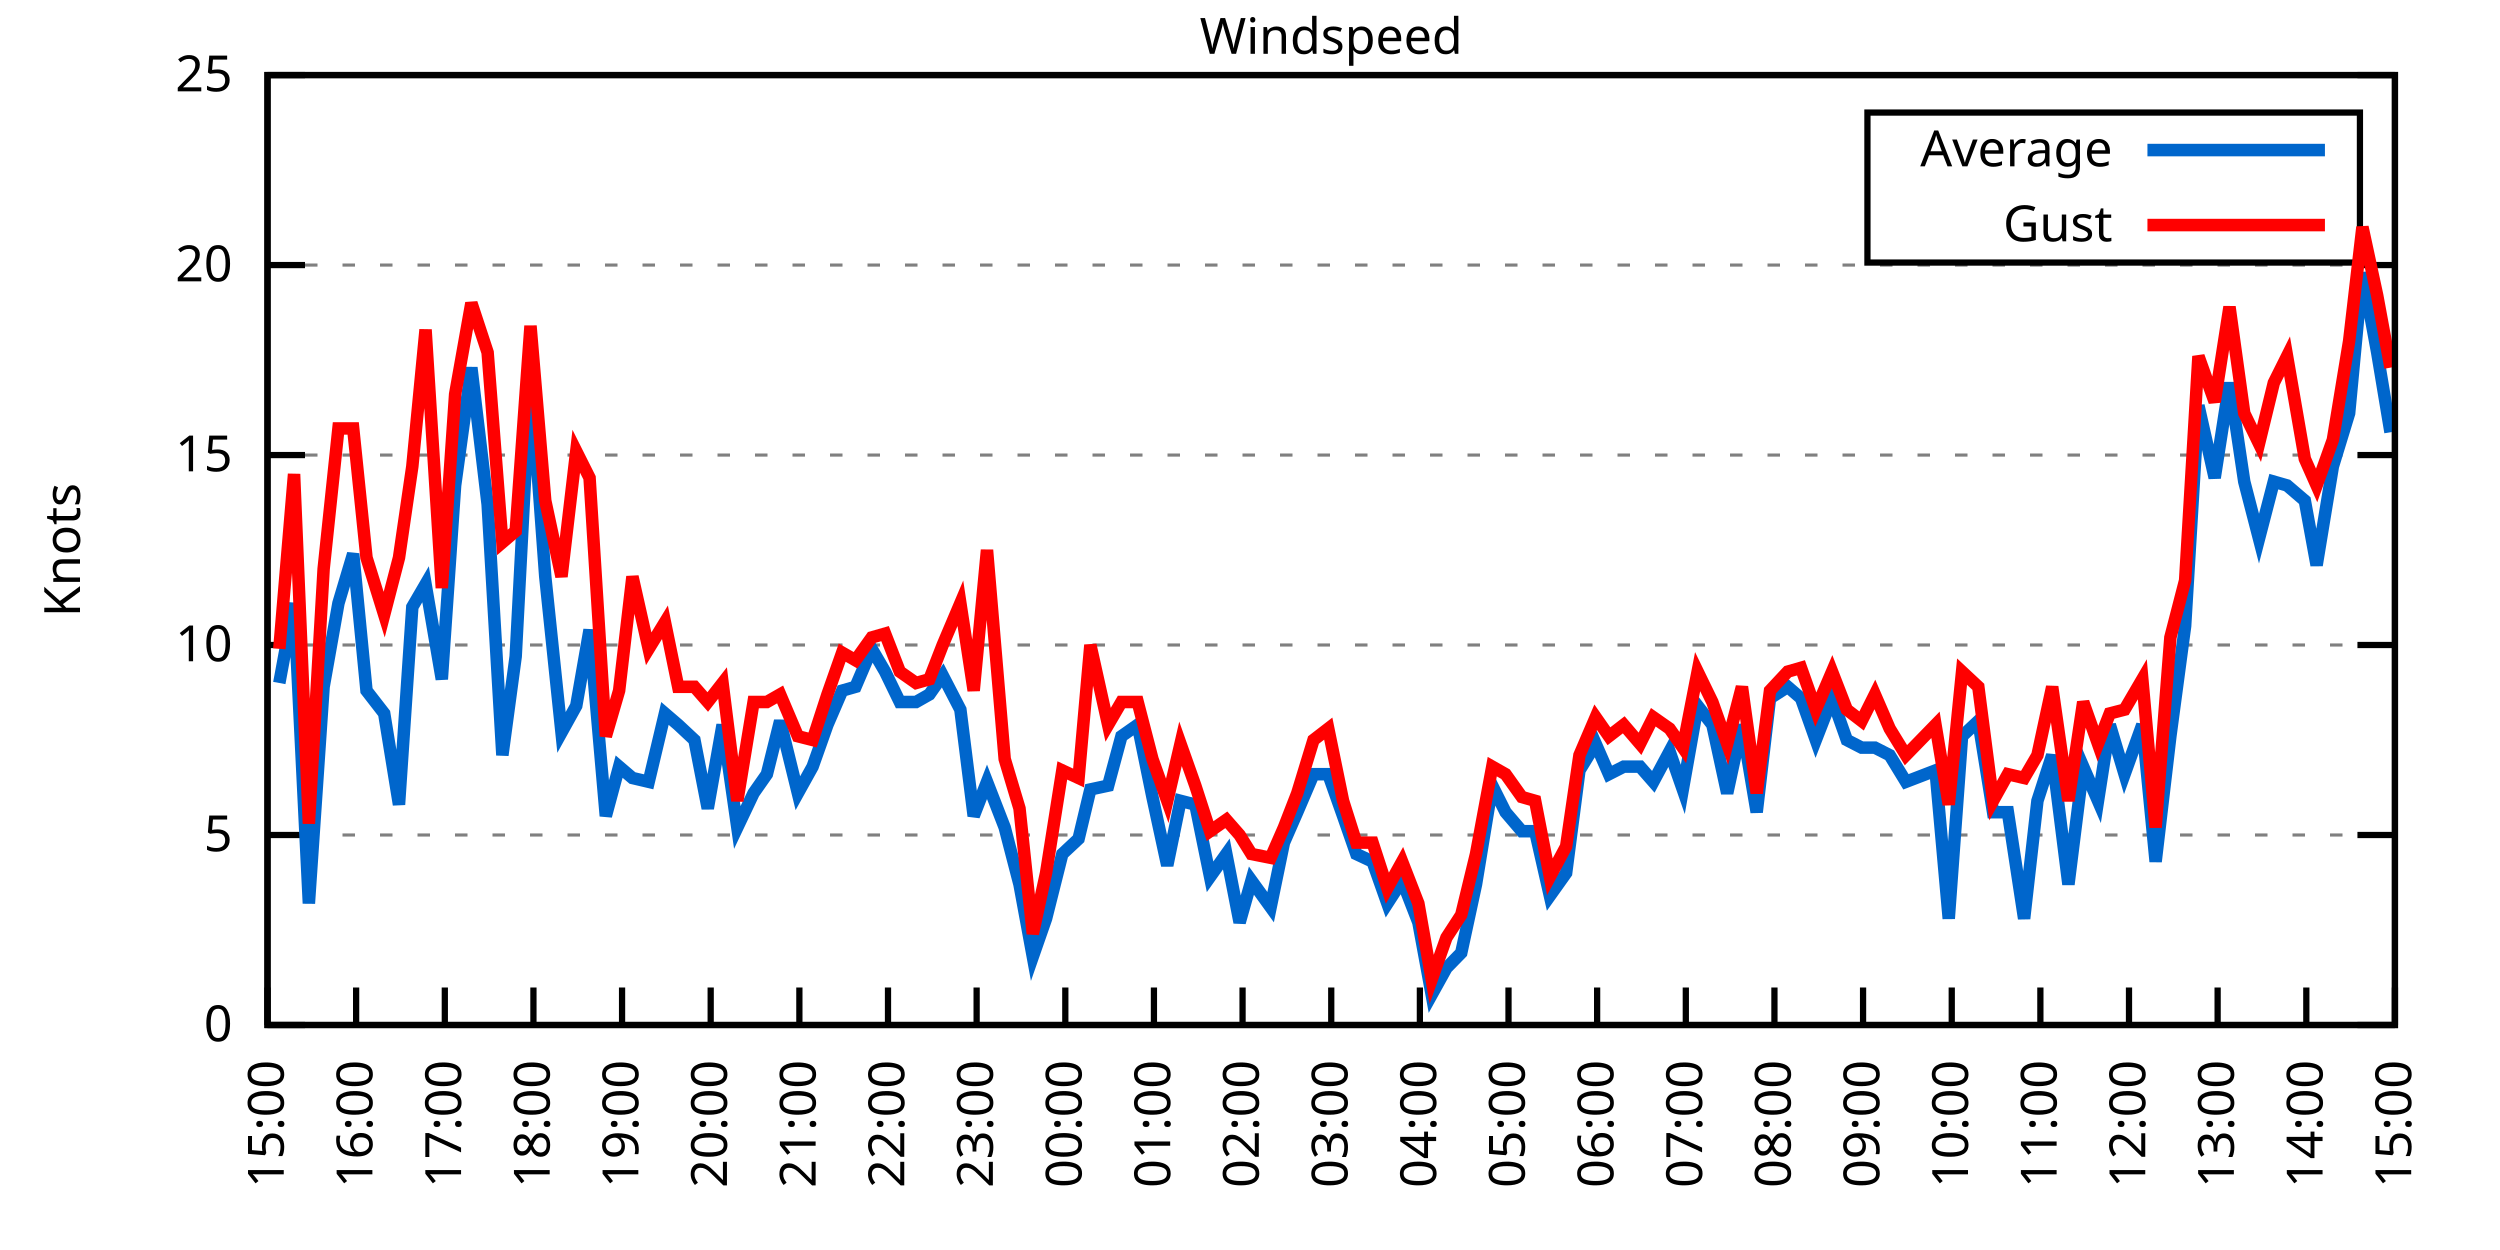
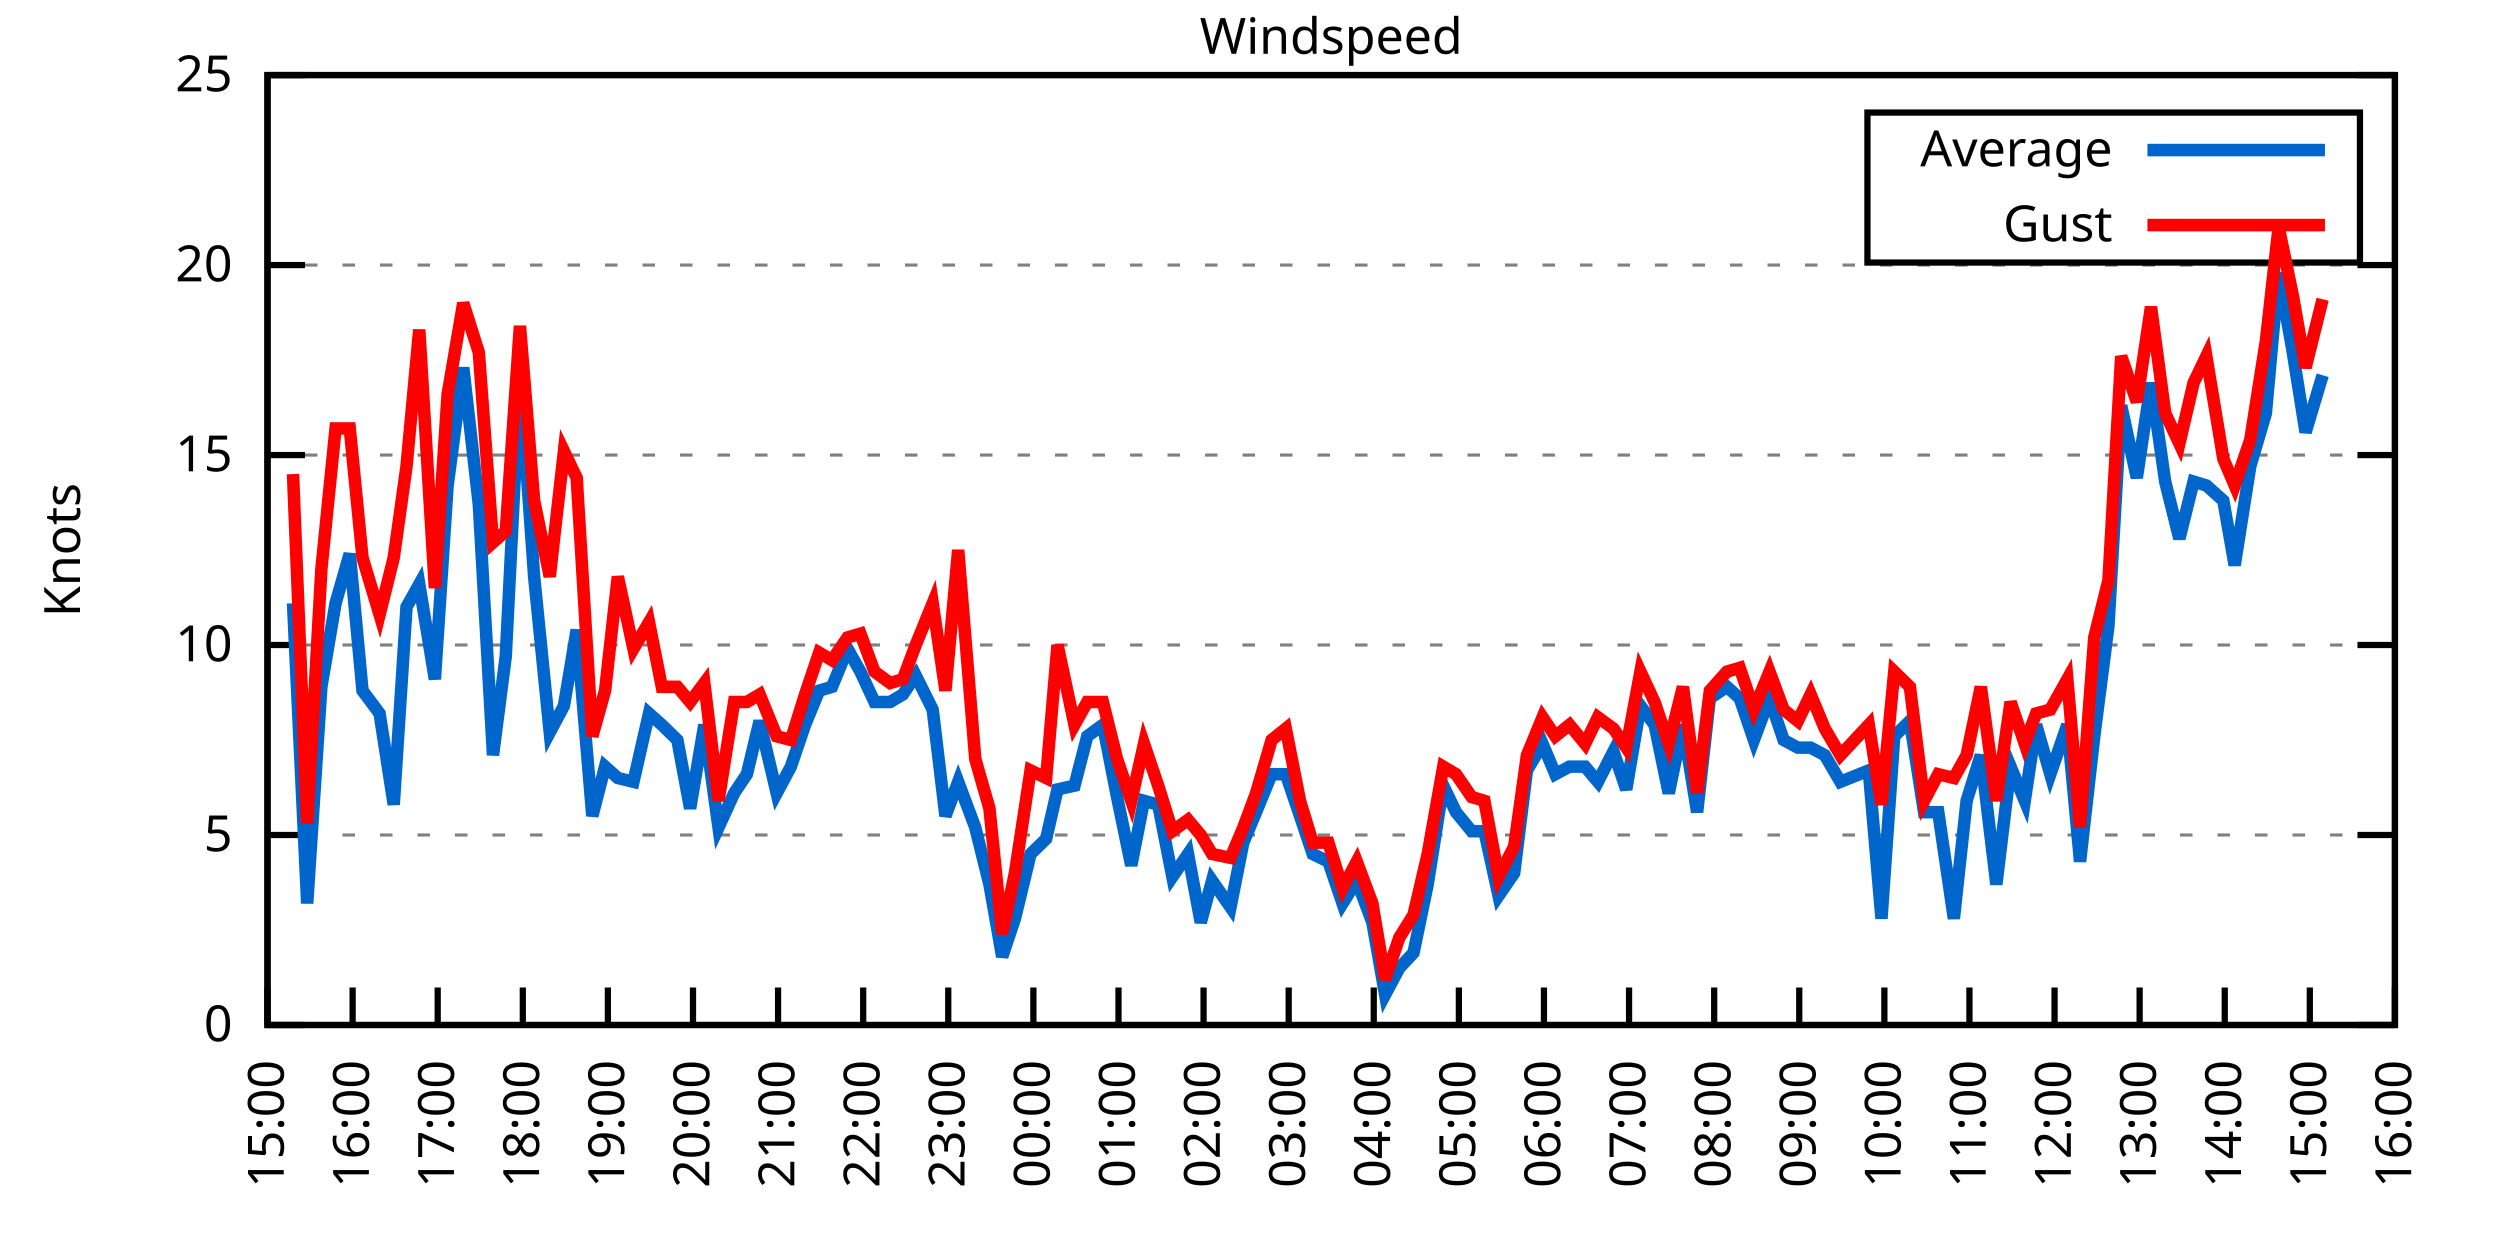
<svg xmlns="http://www.w3.org/2000/svg" xmlns:xlink="http://www.w3.org/1999/xlink" width="400" height="200" viewBox="0 0 400 200">
  <g id="gnuplot_canvas">
    <rect x="0" y="0" width="400" height="200" fill="none" />
    <defs>
      <circle id="gpDot" r="0.5" stroke-width="0.5" stroke="currentColor" />
      <path id="gpPt0" stroke-width="0.333" stroke="currentColor" d="M-1,0 h2 M0,-1 v2" />
      <path id="gpPt1" stroke-width="0.333" stroke="currentColor" d="M-1,-1 L1,1 M1,-1 L-1,1" />
      <path id="gpPt2" stroke-width="0.333" stroke="currentColor" d="M-1,0 L1,0 M0,-1 L0,1 M-1,-1 L1,1 M-1,1 L1,-1" />
      <rect id="gpPt3" stroke-width="0.333" stroke="currentColor" x="-1" y="-1" width="2" height="2" />
      <rect id="gpPt4" stroke-width="0.333" stroke="currentColor" fill="currentColor" x="-1" y="-1" width="2" height="2" />
      <circle id="gpPt5" stroke-width="0.333" stroke="currentColor" cx="0" cy="0" r="1" />
      <use xlink:href="#gpPt5" id="gpPt6" fill="currentColor" stroke="none" />
      <path id="gpPt7" stroke-width="0.333" stroke="currentColor" d="M0,-1.33 L-1.33,0.67 L1.33,0.67 z" />
      <use xlink:href="#gpPt7" id="gpPt8" fill="currentColor" stroke="none" />
      <use xlink:href="#gpPt7" id="gpPt9" stroke="currentColor" transform="rotate(180)" />
      <use xlink:href="#gpPt9" id="gpPt10" fill="currentColor" stroke="none" />
      <use xlink:href="#gpPt3" id="gpPt11" stroke="currentColor" transform="rotate(45)" />
      <use xlink:href="#gpPt11" id="gpPt12" fill="currentColor" stroke="none" />
      <path id="gpPt13" stroke-width="0.333" stroke="currentColor" d="M0,1.330 L1.265,0.411 L0.782,-1.067 L-0.782,-1.076 L-1.265,0.411 z" />
      <use xlink:href="#gpPt13" id="gpPt14" fill="currentColor" stroke="none" />
      <filter id="textbox" filterUnits="objectBoundingBox" x="0" y="0" height="1" width="1">
        <feFlood flood-color="white" flood-opacity="1" result="bgnd" />
        <feComposite in="SourceGraphic" in2="bgnd" operator="atop" />
      </filter>
      <filter id="greybox" filterUnits="objectBoundingBox" x="0" y="0" height="1" width="1">
        <feFlood flood-color="lightgrey" flood-opacity="1" result="grey" />
        <feComposite in="SourceGraphic" in2="grey" operator="atop" />
      </filter>
    </defs>
    <g fill="none" color="white" stroke="currentColor" stroke-width="1.00" stroke-linecap="butt" stroke-linejoin="miter">
</g>
    <g fill="none" color="black" stroke="currentColor" stroke-width="1.00" stroke-linecap="butt" stroke-linejoin="miter">
      <g stroke="none" shape-rendering="crispEdges">
        <polygon fill="rgb(255, 255, 255)" points="42.80,164.00 383.18,164.00 383.18,12.02 42.80,12.02 " />
      </g>
    </g>
    <g fill="none" color="black" stroke="currentColor" stroke-width="1.00" stroke-linecap="butt" stroke-linejoin="miter">
</g>
    <g fill="none" color="black" stroke="black" stroke-width="0.50" stroke-linecap="butt" stroke-linejoin="miter">
</g>
    <g fill="none" color="gray" stroke="currentColor" stroke-width="0.50" stroke-linecap="butt" stroke-linejoin="miter">
      <path stroke="gray" stroke-dasharray="2,4" class="gridline" d="M42.80,164.00 L383.19,164.00  " />
    </g>
    <g fill="none" color="gray" stroke="gray" stroke-width="1.00" stroke-linecap="butt" stroke-linejoin="miter">
</g>
    <g fill="none" color="black" stroke="currentColor" stroke-width="1.00" stroke-linecap="butt" stroke-linejoin="miter">
      <path stroke="black" d="M42.80,164.00 L48.80,164.00 M383.19,164.00 L377.19,164.00  " />
      <g transform="translate(37.20,166.60)" stroke="none" fill="black" font-family="Sans" font-size="8.00" text-anchor="end">
        <text>
          <tspan font-family="Sans"> 0</tspan>
        </text>
      </g>
    </g>
    <g fill="none" color="black" stroke="currentColor" stroke-width="1.00" stroke-linecap="butt" stroke-linejoin="miter">
</g>
    <g fill="none" color="black" stroke="black" stroke-width="0.50" stroke-linecap="butt" stroke-linejoin="miter">
</g>
    <g fill="none" color="gray" stroke="currentColor" stroke-width="0.50" stroke-linecap="butt" stroke-linejoin="miter">
      <path stroke="gray" stroke-dasharray="2,4" class="gridline" d="M42.80,133.60 L383.19,133.60  " />
    </g>
    <g fill="none" color="gray" stroke="gray" stroke-width="1.00" stroke-linecap="butt" stroke-linejoin="miter">
</g>
    <g fill="none" color="black" stroke="currentColor" stroke-width="1.00" stroke-linecap="butt" stroke-linejoin="miter">
      <path stroke="black" d="M42.80,133.60 L48.80,133.60 M383.19,133.60 L377.19,133.60  " />
      <g transform="translate(37.20,136.20)" stroke="none" fill="black" font-family="Sans" font-size="8.00" text-anchor="end">
        <text>
          <tspan font-family="Sans"> 5</tspan>
        </text>
      </g>
    </g>
    <g fill="none" color="black" stroke="currentColor" stroke-width="1.00" stroke-linecap="butt" stroke-linejoin="miter">
</g>
    <g fill="none" color="black" stroke="black" stroke-width="0.50" stroke-linecap="butt" stroke-linejoin="miter">
</g>
    <g fill="none" color="gray" stroke="currentColor" stroke-width="0.50" stroke-linecap="butt" stroke-linejoin="miter">
      <path stroke="gray" stroke-dasharray="2,4" class="gridline" d="M42.80,103.20 L383.19,103.20  " />
    </g>
    <g fill="none" color="gray" stroke="gray" stroke-width="1.00" stroke-linecap="butt" stroke-linejoin="miter">
</g>
    <g fill="none" color="black" stroke="currentColor" stroke-width="1.00" stroke-linecap="butt" stroke-linejoin="miter">
      <path stroke="black" d="M42.80,103.20 L48.80,103.20 M383.19,103.20 L377.19,103.20  " />
      <g transform="translate(37.20,105.80)" stroke="none" fill="black" font-family="Sans" font-size="8.00" text-anchor="end">
        <text>
          <tspan font-family="Sans"> 10</tspan>
        </text>
      </g>
    </g>
    <g fill="none" color="black" stroke="currentColor" stroke-width="1.00" stroke-linecap="butt" stroke-linejoin="miter">
</g>
    <g fill="none" color="black" stroke="black" stroke-width="0.50" stroke-linecap="butt" stroke-linejoin="miter">
</g>
    <g fill="none" color="gray" stroke="currentColor" stroke-width="0.50" stroke-linecap="butt" stroke-linejoin="miter">
      <path stroke="gray" stroke-dasharray="2,4" class="gridline" d="M42.80,72.81 L383.19,72.81  " />
    </g>
    <g fill="none" color="gray" stroke="gray" stroke-width="1.00" stroke-linecap="butt" stroke-linejoin="miter">
</g>
    <g fill="none" color="black" stroke="currentColor" stroke-width="1.00" stroke-linecap="butt" stroke-linejoin="miter">
      <path stroke="black" d="M42.80,72.81 L48.80,72.81 M383.19,72.81 L377.19,72.81  " />
      <g transform="translate(37.20,75.41)" stroke="none" fill="black" font-family="Sans" font-size="8.00" text-anchor="end">
        <text>
          <tspan font-family="Sans"> 15</tspan>
        </text>
      </g>
    </g>
    <g fill="none" color="black" stroke="currentColor" stroke-width="1.00" stroke-linecap="butt" stroke-linejoin="miter">
</g>
    <g fill="none" color="black" stroke="black" stroke-width="0.50" stroke-linecap="butt" stroke-linejoin="miter">
</g>
    <g fill="none" color="gray" stroke="currentColor" stroke-width="0.50" stroke-linecap="butt" stroke-linejoin="miter">
      <path stroke="gray" stroke-dasharray="2,4" class="gridline" d="M42.80,42.41 L383.19,42.41  " />
    </g>
    <g fill="none" color="gray" stroke="gray" stroke-width="1.00" stroke-linecap="butt" stroke-linejoin="miter">
</g>
    <g fill="none" color="black" stroke="currentColor" stroke-width="1.00" stroke-linecap="butt" stroke-linejoin="miter">
      <path stroke="black" d="M42.80,42.41 L48.80,42.41 M383.19,42.41 L377.19,42.41  " />
      <g transform="translate(37.20,45.01)" stroke="none" fill="black" font-family="Sans" font-size="8.00" text-anchor="end">
        <text>
          <tspan font-family="Sans"> 20</tspan>
        </text>
      </g>
    </g>
    <g fill="none" color="black" stroke="currentColor" stroke-width="1.00" stroke-linecap="butt" stroke-linejoin="miter">
</g>
    <g fill="none" color="black" stroke="black" stroke-width="0.50" stroke-linecap="butt" stroke-linejoin="miter">
</g>
    <g fill="none" color="gray" stroke="currentColor" stroke-width="0.50" stroke-linecap="butt" stroke-linejoin="miter">
      <path stroke="gray" stroke-dasharray="2,4" class="gridline" d="M42.80,12.01 L383.19,12.01  " />
    </g>
    <g fill="none" color="gray" stroke="gray" stroke-width="1.00" stroke-linecap="butt" stroke-linejoin="miter">
</g>
    <g fill="none" color="black" stroke="currentColor" stroke-width="1.00" stroke-linecap="butt" stroke-linejoin="miter">
      <path stroke="black" d="M42.80,12.01 L48.80,12.01 M383.19,12.01 L377.19,12.01  " />
      <g transform="translate(37.20,14.61)" stroke="none" fill="black" font-family="Sans" font-size="8.00" text-anchor="end">
        <text>
          <tspan font-family="Sans"> 25</tspan>
        </text>
      </g>
    </g>
    <g fill="none" color="black" stroke="currentColor" stroke-width="1.00" stroke-linecap="butt" stroke-linejoin="miter">
      <path stroke="black" d="M42.80,164.00 L42.80,158.00  " />
      <g transform="translate(45.40,169.60) rotate(270.00)" stroke="none" fill="black" font-family="Sans" font-size="8.00" text-anchor="end">
        <text>
          <tspan font-family="Sans">15:00</tspan>
        </text>
      </g>
    </g>
    <g fill="none" color="black" stroke="currentColor" stroke-width="1.00" stroke-linecap="butt" stroke-linejoin="miter">
-       <path stroke="black" d="M56.98,164.00 L56.98,158.00  " />
-       <g transform="translate(59.58,169.60) rotate(270.00)" stroke="none" fill="black" font-family="Sans" font-size="8.00" text-anchor="end">
+       <path stroke="black" d="M56.42,164.00 L56.42,158.00  " />
+       <g transform="translate(59.02,169.60) rotate(270.00)" stroke="none" fill="black" font-family="Sans" font-size="8.00" text-anchor="end">
        <text>
          <tspan font-family="Sans">16:00</tspan>
        </text>
      </g>
    </g>
    <g fill="none" color="black" stroke="currentColor" stroke-width="1.00" stroke-linecap="butt" stroke-linejoin="miter">
-       <path stroke="black" d="M71.17,164.00 L71.17,158.00  " />
-       <g transform="translate(73.77,169.60) rotate(270.00)" stroke="none" fill="black" font-family="Sans" font-size="8.00" text-anchor="end">
+       <path stroke="black" d="M70.03,164.00 L70.03,158.00  " />
+       <g transform="translate(72.63,169.60) rotate(270.00)" stroke="none" fill="black" font-family="Sans" font-size="8.00" text-anchor="end">
        <text>
          <tspan font-family="Sans">17:00</tspan>
        </text>
      </g>
    </g>
    <g fill="none" color="black" stroke="currentColor" stroke-width="1.00" stroke-linecap="butt" stroke-linejoin="miter">
-       <path stroke="black" d="M85.35,164.00 L85.35,158.00  " />
-       <g transform="translate(87.95,169.60) rotate(270.00)" stroke="none" fill="black" font-family="Sans" font-size="8.00" text-anchor="end">
+       <path stroke="black" d="M83.65,164.00 L83.65,158.00  " />
+       <g transform="translate(86.25,169.60) rotate(270.00)" stroke="none" fill="black" font-family="Sans" font-size="8.00" text-anchor="end">
        <text>
          <tspan font-family="Sans">18:00</tspan>
        </text>
      </g>
    </g>
    <g fill="none" color="black" stroke="currentColor" stroke-width="1.00" stroke-linecap="butt" stroke-linejoin="miter">
-       <path stroke="black" d="M99.53,164.00 L99.53,158.00  " />
-       <g transform="translate(102.13,169.60) rotate(270.00)" stroke="none" fill="black" font-family="Sans" font-size="8.00" text-anchor="end">
+       <path stroke="black" d="M97.26,164.00 L97.26,158.00  " />
+       <g transform="translate(99.86,169.60) rotate(270.00)" stroke="none" fill="black" font-family="Sans" font-size="8.00" text-anchor="end">
        <text>
          <tspan font-family="Sans">19:00</tspan>
        </text>
      </g>
    </g>
    <g fill="none" color="black" stroke="currentColor" stroke-width="1.00" stroke-linecap="butt" stroke-linejoin="miter">
-       <path stroke="black" d="M113.71,164.00 L113.71,158.00  " />
-       <g transform="translate(116.31,169.60) rotate(270.00)" stroke="none" fill="black" font-family="Sans" font-size="8.00" text-anchor="end">
+       <path stroke="black" d="M110.88,164.00 L110.88,158.00  " />
+       <g transform="translate(113.48,169.60) rotate(270.00)" stroke="none" fill="black" font-family="Sans" font-size="8.00" text-anchor="end">
        <text>
          <tspan font-family="Sans">20:00</tspan>
        </text>
      </g>
    </g>
    <g fill="none" color="black" stroke="currentColor" stroke-width="1.00" stroke-linecap="butt" stroke-linejoin="miter">
-       <path stroke="black" d="M127.90,164.00 L127.90,158.00  " />
-       <g transform="translate(130.50,169.60) rotate(270.00)" stroke="none" fill="black" font-family="Sans" font-size="8.00" text-anchor="end">
+       <path stroke="black" d="M124.49,164.00 L124.49,158.00  " />
+       <g transform="translate(127.09,169.60) rotate(270.00)" stroke="none" fill="black" font-family="Sans" font-size="8.00" text-anchor="end">
        <text>
          <tspan font-family="Sans">21:00</tspan>
        </text>
      </g>
    </g>
    <g fill="none" color="black" stroke="currentColor" stroke-width="1.00" stroke-linecap="butt" stroke-linejoin="miter">
-       <path stroke="black" d="M142.08,164.00 L142.08,158.00  " />
-       <g transform="translate(144.68,169.60) rotate(270.00)" stroke="none" fill="black" font-family="Sans" font-size="8.00" text-anchor="end">
+       <path stroke="black" d="M138.11,164.00 L138.11,158.00  " />
+       <g transform="translate(140.71,169.60) rotate(270.00)" stroke="none" fill="black" font-family="Sans" font-size="8.00" text-anchor="end">
        <text>
          <tspan font-family="Sans">22:00</tspan>
        </text>
      </g>
    </g>
    <g fill="none" color="black" stroke="currentColor" stroke-width="1.00" stroke-linecap="butt" stroke-linejoin="miter">
-       <path stroke="black" d="M156.26,164.00 L156.26,158.00  " />
-       <g transform="translate(158.86,169.60) rotate(270.00)" stroke="none" fill="black" font-family="Sans" font-size="8.00" text-anchor="end">
+       <path stroke="black" d="M151.72,164.00 L151.72,158.00  " />
+       <g transform="translate(154.32,169.60) rotate(270.00)" stroke="none" fill="black" font-family="Sans" font-size="8.00" text-anchor="end">
        <text>
          <tspan font-family="Sans">23:00</tspan>
        </text>
      </g>
    </g>
    <g fill="none" color="black" stroke="currentColor" stroke-width="1.00" stroke-linecap="butt" stroke-linejoin="miter">
-       <path stroke="black" d="M170.45,164.00 L170.45,158.00  " />
-       <g transform="translate(173.05,169.60) rotate(270.00)" stroke="none" fill="black" font-family="Sans" font-size="8.00" text-anchor="end">
+       <path stroke="black" d="M165.34,164.00 L165.34,158.00  " />
+       <g transform="translate(167.94,169.60) rotate(270.00)" stroke="none" fill="black" font-family="Sans" font-size="8.00" text-anchor="end">
        <text>
          <tspan font-family="Sans">00:00</tspan>
        </text>
      </g>
    </g>
    <g fill="none" color="black" stroke="currentColor" stroke-width="1.00" stroke-linecap="butt" stroke-linejoin="miter">
-       <path stroke="black" d="M184.63,164.00 L184.63,158.00  " />
-       <g transform="translate(187.23,169.60) rotate(270.00)" stroke="none" fill="black" font-family="Sans" font-size="8.00" text-anchor="end">
+       <path stroke="black" d="M178.96,164.00 L178.96,158.00  " />
+       <g transform="translate(181.56,169.60) rotate(270.00)" stroke="none" fill="black" font-family="Sans" font-size="8.00" text-anchor="end">
        <text>
          <tspan font-family="Sans">01:00</tspan>
        </text>
      </g>
    </g>
    <g fill="none" color="black" stroke="currentColor" stroke-width="1.00" stroke-linecap="butt" stroke-linejoin="miter">
-       <path stroke="black" d="M198.81,164.00 L198.81,158.00  " />
-       <g transform="translate(201.41,169.60) rotate(270.00)" stroke="none" fill="black" font-family="Sans" font-size="8.00" text-anchor="end">
+       <path stroke="black" d="M192.57,164.00 L192.57,158.00  " />
+       <g transform="translate(195.17,169.60) rotate(270.00)" stroke="none" fill="black" font-family="Sans" font-size="8.00" text-anchor="end">
        <text>
          <tspan font-family="Sans">02:00</tspan>
        </text>
      </g>
    </g>
    <g fill="none" color="black" stroke="currentColor" stroke-width="1.00" stroke-linecap="butt" stroke-linejoin="miter">
-       <path stroke="black" d="M213.00,164.00 L213.00,158.00  " />
-       <g transform="translate(215.60,169.60) rotate(270.00)" stroke="none" fill="black" font-family="Sans" font-size="8.00" text-anchor="end">
+       <path stroke="black" d="M206.19,164.00 L206.19,158.00  " />
+       <g transform="translate(208.79,169.60) rotate(270.00)" stroke="none" fill="black" font-family="Sans" font-size="8.00" text-anchor="end">
        <text>
          <tspan font-family="Sans">03:00</tspan>
        </text>
      </g>
    </g>
    <g fill="none" color="black" stroke="currentColor" stroke-width="1.00" stroke-linecap="butt" stroke-linejoin="miter">
-       <path stroke="black" d="M227.18,164.00 L227.18,158.00  " />
-       <g transform="translate(229.78,169.60) rotate(270.00)" stroke="none" fill="black" font-family="Sans" font-size="8.00" text-anchor="end">
+       <path stroke="black" d="M219.80,164.00 L219.80,158.00  " />
+       <g transform="translate(222.40,169.60) rotate(270.00)" stroke="none" fill="black" font-family="Sans" font-size="8.00" text-anchor="end">
        <text>
          <tspan font-family="Sans">04:00</tspan>
        </text>
      </g>
    </g>
    <g fill="none" color="black" stroke="currentColor" stroke-width="1.00" stroke-linecap="butt" stroke-linejoin="miter">
-       <path stroke="black" d="M241.36,164.00 L241.36,158.00  " />
-       <g transform="translate(243.96,169.60) rotate(270.00)" stroke="none" fill="black" font-family="Sans" font-size="8.00" text-anchor="end">
+       <path stroke="black" d="M233.42,164.00 L233.42,158.00  " />
+       <g transform="translate(236.02,169.60) rotate(270.00)" stroke="none" fill="black" font-family="Sans" font-size="8.00" text-anchor="end">
        <text>
          <tspan font-family="Sans">05:00</tspan>
        </text>
      </g>
    </g>
    <g fill="none" color="black" stroke="currentColor" stroke-width="1.00" stroke-linecap="butt" stroke-linejoin="miter">
-       <path stroke="black" d="M255.54,164.00 L255.54,158.00  " />
-       <g transform="translate(258.14,169.60) rotate(270.00)" stroke="none" fill="black" font-family="Sans" font-size="8.00" text-anchor="end">
+       <path stroke="black" d="M247.03,164.00 L247.03,158.00  " />
+       <g transform="translate(249.63,169.60) rotate(270.00)" stroke="none" fill="black" font-family="Sans" font-size="8.00" text-anchor="end">
        <text>
          <tspan font-family="Sans">06:00</tspan>
        </text>
      </g>
    </g>
    <g fill="none" color="black" stroke="currentColor" stroke-width="1.00" stroke-linecap="butt" stroke-linejoin="miter">
-       <path stroke="black" d="M269.73,164.00 L269.73,158.00  " />
-       <g transform="translate(272.33,169.60) rotate(270.00)" stroke="none" fill="black" font-family="Sans" font-size="8.00" text-anchor="end">
+       <path stroke="black" d="M260.65,164.00 L260.65,158.00  " />
+       <g transform="translate(263.25,169.60) rotate(270.00)" stroke="none" fill="black" font-family="Sans" font-size="8.00" text-anchor="end">
        <text>
          <tspan font-family="Sans">07:00</tspan>
        </text>
      </g>
    </g>
    <g fill="none" color="black" stroke="currentColor" stroke-width="1.00" stroke-linecap="butt" stroke-linejoin="miter">
-       <path stroke="black" d="M283.91,164.00 L283.91,158.00  " />
-       <g transform="translate(286.51,169.60) rotate(270.00)" stroke="none" fill="black" font-family="Sans" font-size="8.00" text-anchor="end">
+       <path stroke="black" d="M274.27,164.00 L274.27,158.00  " />
+       <g transform="translate(276.87,169.60) rotate(270.00)" stroke="none" fill="black" font-family="Sans" font-size="8.00" text-anchor="end">
        <text>
          <tspan font-family="Sans">08:00</tspan>
        </text>
      </g>
    </g>
    <g fill="none" color="black" stroke="currentColor" stroke-width="1.00" stroke-linecap="butt" stroke-linejoin="miter">
-       <path stroke="black" d="M298.09,164.00 L298.09,158.00  " />
-       <g transform="translate(300.69,169.60) rotate(270.00)" stroke="none" fill="black" font-family="Sans" font-size="8.00" text-anchor="end">
+       <path stroke="black" d="M287.88,164.00 L287.88,158.00  " />
+       <g transform="translate(290.48,169.60) rotate(270.00)" stroke="none" fill="black" font-family="Sans" font-size="8.00" text-anchor="end">
        <text>
          <tspan font-family="Sans">09:00</tspan>
        </text>
      </g>
    </g>
    <g fill="none" color="black" stroke="currentColor" stroke-width="1.00" stroke-linecap="butt" stroke-linejoin="miter">
-       <path stroke="black" d="M312.28,164.00 L312.28,158.00  " />
-       <g transform="translate(314.88,169.60) rotate(270.00)" stroke="none" fill="black" font-family="Sans" font-size="8.00" text-anchor="end">
+       <path stroke="black" d="M301.50,164.00 L301.50,158.00  " />
+       <g transform="translate(304.10,169.60) rotate(270.00)" stroke="none" fill="black" font-family="Sans" font-size="8.00" text-anchor="end">
        <text>
          <tspan font-family="Sans">10:00</tspan>
        </text>
      </g>
    </g>
    <g fill="none" color="black" stroke="currentColor" stroke-width="1.00" stroke-linecap="butt" stroke-linejoin="miter">
-       <path stroke="black" d="M326.46,164.00 L326.46,158.00  " />
-       <g transform="translate(329.06,169.60) rotate(270.00)" stroke="none" fill="black" font-family="Sans" font-size="8.00" text-anchor="end">
+       <path stroke="black" d="M315.11,164.00 L315.11,158.00  " />
+       <g transform="translate(317.71,169.60) rotate(270.00)" stroke="none" fill="black" font-family="Sans" font-size="8.00" text-anchor="end">
        <text>
          <tspan font-family="Sans">11:00</tspan>
        </text>
      </g>
    </g>
    <g fill="none" color="black" stroke="currentColor" stroke-width="1.00" stroke-linecap="butt" stroke-linejoin="miter">
-       <path stroke="black" d="M340.64,164.00 L340.64,158.00  " />
-       <g transform="translate(343.24,169.60) rotate(270.00)" stroke="none" fill="black" font-family="Sans" font-size="8.00" text-anchor="end">
+       <path stroke="black" d="M328.73,164.00 L328.73,158.00  " />
+       <g transform="translate(331.33,169.60) rotate(270.00)" stroke="none" fill="black" font-family="Sans" font-size="8.00" text-anchor="end">
        <text>
          <tspan font-family="Sans">12:00</tspan>
        </text>
      </g>
    </g>
    <g fill="none" color="black" stroke="currentColor" stroke-width="1.00" stroke-linecap="butt" stroke-linejoin="miter">
-       <path stroke="black" d="M354.82,164.00 L354.82,158.00  " />
-       <g transform="translate(357.42,169.60) rotate(270.00)" stroke="none" fill="black" font-family="Sans" font-size="8.00" text-anchor="end">
+       <path stroke="black" d="M342.34,164.00 L342.34,158.00  " />
+       <g transform="translate(344.94,169.60) rotate(270.00)" stroke="none" fill="black" font-family="Sans" font-size="8.00" text-anchor="end">
        <text>
          <tspan font-family="Sans">13:00</tspan>
        </text>
      </g>
    </g>
    <g fill="none" color="black" stroke="currentColor" stroke-width="1.00" stroke-linecap="butt" stroke-linejoin="miter">
-       <path stroke="black" d="M369.01,164.00 L369.01,158.00  " />
-       <g transform="translate(371.61,169.60) rotate(270.00)" stroke="none" fill="black" font-family="Sans" font-size="8.00" text-anchor="end">
+       <path stroke="black" d="M355.96,164.00 L355.96,158.00  " />
+       <g transform="translate(358.56,169.60) rotate(270.00)" stroke="none" fill="black" font-family="Sans" font-size="8.00" text-anchor="end">
        <text>
          <tspan font-family="Sans">14:00</tspan>
+         </text>
+       </g>
+     </g>
+     <g fill="none" color="black" stroke="currentColor" stroke-width="1.00" stroke-linecap="butt" stroke-linejoin="miter">
+       <path stroke="black" d="M369.57,164.00 L369.57,158.00  " />
+       <g transform="translate(372.17,169.60) rotate(270.00)" stroke="none" fill="black" font-family="Sans" font-size="8.00" text-anchor="end">
+         <text>
+           <tspan font-family="Sans">15:00</tspan>
        </text>
      </g>
    </g>
    <g fill="none" color="black" stroke="currentColor" stroke-width="1.00" stroke-linecap="butt" stroke-linejoin="miter">
      <path stroke="black" d="M383.19,164.00 L383.19,158.00  " />
      <g transform="translate(385.79,169.60) rotate(270.00)" stroke="none" fill="black" font-family="Sans" font-size="8.00" text-anchor="end">
        <text>
-           <tspan font-family="Sans">15:00</tspan>
+           <tspan font-family="Sans">16:00</tspan>
        </text>
      </g>
    </g>
    <g fill="none" color="black" stroke="currentColor" stroke-width="1.00" stroke-linecap="butt" stroke-linejoin="miter">
</g>
    <g fill="none" color="black" stroke="currentColor" stroke-width="1.00" stroke-linecap="butt" stroke-linejoin="miter">
      <path stroke="black" d="M42.80,12.01 L42.80,164.00 L383.19,164.00 L383.19,12.01 L42.80,12.01 Z  " />
    </g>
    <g fill="none" color="black" stroke="currentColor" stroke-width="1.00" stroke-linecap="butt" stroke-linejoin="miter">
</g>
    <g fill="none" color="black" stroke="currentColor" stroke-width="1.00" stroke-linecap="butt" stroke-linejoin="miter">
      <path stroke="black" d="M298.79,42.01 L298.79,18.01 L377.59,18.01 L377.59,42.01 L298.79,42.01 Z  " />
    </g>
    <g id="Windspeed_plot_1">
      <g fill="none" color="white" stroke="black" stroke-width="2.00" stroke-linecap="butt" stroke-linejoin="miter">
</g>
      <g fill="none" color="black" stroke="currentColor" stroke-width="2.00" stroke-linecap="butt" stroke-linejoin="miter">
        <g transform="translate(337.99,26.61)" stroke="none" fill="black" font-family="Sans" font-size="8.00" text-anchor="end">
          <text>
            <tspan font-family="Sans">Average</tspan>
          </text>
        </g>
      </g>
      <g fill="none" color="black" stroke="currentColor" stroke-width="2.00" stroke-linecap="butt" stroke-linejoin="miter">
-         <path stroke="rgb(  0, 102, 204)" d="M343.59,24.01 L371.99,24.01 M44.69,109.28 L47.05,96.52 L49.42,144.55 L51.78,109.89 L54.15,96.52 L56.51,88.61   L58.64,110.50 L61.47,114.15 L63.84,128.74 L65.97,97.12 L68.09,93.48 L70.69,108.68 L72.82,77.67 L75.42,58.82   L78.02,80.71 L80.38,120.83 L82.51,105.03 L84.88,60.04 L87.24,92.26 L89.84,117.19 L92.20,112.93 L94.33,100.77   L96.93,130.56 L99.06,122.66 L101.19,124.48 L103.79,125.09 L106.39,114.15 L108.51,115.97 L111.11,118.40 L113.24,129.35   L115.61,115.97 L117.97,132.39 L120.57,126.91 L122.70,123.87 L124.82,115.36 L127.66,126.91 L130.02,122.66 L132.39,115.97   L134.75,110.50 L136.88,109.89 L139.48,103.81 L141.61,107.46 L143.97,112.32 L146.57,112.32 L148.70,111.11 L150.83,108.07   L153.66,113.54 L155.79,130.56 L157.92,125.09 L160.75,132.39 L163.12,141.51 L165.25,153.06 L167.37,146.98 L169.97,136.64   L172.57,134.21 L174.46,126.31 L177.30,125.70 L179.43,117.80 L182.03,115.97 L184.39,127.52 L186.76,138.47 L188.88,128.13   L191.25,128.74 L193.61,140.29 L196.21,136.64 L198.34,147.59 L200.23,140.90 L203.30,145.15 L205.43,134.82 L207.56,129.95   L210.16,123.87 L212.52,123.87 L214.89,130.56 L217.01,136.64 L219.61,137.86 L221.98,144.55 L224.34,140.90 L226.94,147.59   L229.07,159.14 L231.43,154.88 L233.80,152.45 L236.16,141.51 L238.76,125.70 L240.89,129.95 L243.49,132.99 L245.62,132.99   L247.98,143.33 L250.58,139.68 L252.71,123.27 L255.31,119.01 L257.43,123.87 L259.80,122.66 L262.40,122.66 L264.53,125.09   L267.13,120.23 L269.25,126.31 L271.62,112.93 L273.98,115.97 L276.35,126.91 L278.71,115.97 L281.07,129.95 L283.20,111.72   L286.04,109.89 L288.16,111.72 L290.53,118.40 L293.13,111.72 L295.49,118.40 L297.86,119.62 L299.98,119.62 L302.35,120.83   L304.95,125.09 L309.68,123.27 L311.80,146.98 L313.93,117.80 L316.53,115.36 L318.89,129.95 L321.26,129.95 L323.86,146.98   L325.99,128.13 L328.35,120.83 L330.95,141.51 L333.31,122.66 L335.68,128.13 L337.57,115.97 L339.93,123.87 L342.77,115.97   L344.90,137.86 L347.26,117.80 L349.62,100.16 L351.75,64.90 L354.35,76.45 L356.72,61.25 L359.08,77.06 L361.44,86.18   L363.81,77.06 L365.93,77.67 L368.77,80.10 L370.66,90.44 L373.26,74.63 L375.86,66.12 L377.99,43.62 L380.35,56.39   L382.48,69.16  " />
+         <path stroke="rgb(  0, 102, 204)" d="M343.59,24.01 L371.99,24.01 M46.88,96.52 L49.15,144.55 L51.42,109.89 L53.69,96.52 L55.96,88.61 L58.00,110.50   L60.73,114.15 L63.00,128.74 L65.04,97.12 L67.08,93.48 L69.58,108.68 L71.62,77.67 L74.12,58.82 L76.61,80.71   L78.88,120.83 L80.92,105.03 L83.19,60.04 L85.46,92.26 L87.96,117.19 L90.23,112.93 L92.27,100.77 L94.77,130.56   L96.81,122.66 L98.85,124.48 L101.35,125.09 L103.84,114.15 L105.89,115.97 L108.38,118.40 L110.42,129.35 L112.69,115.97   L114.96,132.39 L117.46,126.91 L119.50,123.87 L121.54,115.36 L124.27,126.91 L126.54,122.66 L128.81,115.97 L131.07,110.50   L133.12,109.89 L135.61,103.81 L137.66,107.46 L139.92,112.32 L142.42,112.32 L144.46,111.11 L146.51,108.07 L149.23,113.54   L151.27,130.56 L153.31,125.09 L156.04,132.39 L158.31,141.51 L160.35,153.06 L162.39,146.98 L164.89,136.64 L167.38,134.21   L169.20,126.31 L171.92,125.70 L173.96,117.80 L176.46,115.97 L178.73,127.52 L181.00,138.47 L183.04,128.13 L185.31,128.74   L187.58,140.29 L190.08,136.64 L192.12,147.59 L193.93,140.90 L196.88,145.15 L198.93,134.82 L200.97,129.95 L203.46,123.87   L205.73,123.87 L208.00,130.56 L210.04,136.64 L212.54,137.86 L214.81,144.55 L217.08,140.90 L219.58,147.59 L221.62,159.14   L223.89,154.88 L226.16,152.45 L228.43,141.51 L230.92,125.70 L232.96,129.95 L235.46,132.99 L237.50,132.99 L239.77,143.33   L242.27,139.68 L244.31,123.27 L246.81,119.01 L248.85,123.87 L251.12,122.66 L253.61,122.66 L255.66,125.09 L258.15,120.23   L260.20,126.31 L262.47,112.93 L264.73,115.97 L267.00,126.91 L269.27,115.97 L271.54,129.95 L273.58,111.72 L276.31,109.89   L278.35,111.72 L280.62,118.40 L283.12,111.72 L285.38,118.40 L287.65,119.62 L289.70,119.62 L291.97,120.83 L294.46,125.09   L299.00,123.27 L301.04,146.98 L303.08,117.80 L305.58,115.36 L307.85,129.95 L310.12,129.95 L312.62,146.98 L314.66,128.13   L316.93,120.83 L319.42,141.51 L321.69,122.66 L323.96,128.13 L325.78,115.97 L328.05,123.87 L330.77,115.97 L332.81,137.86   L335.08,117.80 L337.35,100.16 L339.39,64.90 L341.89,76.45 L344.16,61.25 L346.43,77.06 L348.70,86.18 L350.97,77.06   L353.01,77.67 L355.73,80.10 L357.55,90.44 L360.04,74.63 L362.54,66.12 L364.58,43.62 L366.85,56.39 L368.89,69.16   L371.62,60.04  " />
      </g>
    </g>
    <g id="Windspeed_plot_2">
      <g fill="none" color="black" stroke="currentColor" stroke-width="2.00" stroke-linecap="butt" stroke-linejoin="miter">
        <g transform="translate(337.99,38.61)" stroke="none" fill="black" font-family="Sans" font-size="8.00" text-anchor="end">
          <text>
            <tspan font-family="Sans">Gust</tspan>
          </text>
        </g>
      </g>
      <g fill="none" color="black" stroke="currentColor" stroke-width="2.00" stroke-linecap="butt" stroke-linejoin="miter">
-         <path stroke="rgb(255,   0,   0)" d="M343.59,36.01 L371.99,36.01 M44.69,103.81 L47.05,75.85 L49.42,131.78 L51.78,91.04 L54.15,68.55 L56.51,68.55   L58.64,89.22 L61.47,98.34 L63.84,89.22 L65.97,74.63 L68.09,52.74 L70.69,94.08 L72.82,63.08 L75.42,48.49   L78.02,56.39 L80.38,86.79 L82.51,84.97 L84.88,52.14 L87.24,80.10 L89.84,92.26 L92.20,72.20 L94.33,76.45   L96.93,117.80 L99.06,110.50 L101.19,92.26 L103.79,103.81 L106.39,99.56 L108.51,109.89 L111.11,109.89 L113.24,112.32   L115.61,109.28 L117.97,128.13 L120.57,112.32 L122.70,112.32 L124.82,111.11 L127.66,117.80 L130.02,118.40 L132.39,111.11   L134.75,104.42 L136.88,105.64 L139.48,101.99 L141.61,101.38 L143.97,107.46 L146.57,109.28 L148.70,108.68 L150.83,103.20   L153.66,96.52 L155.79,110.50 L157.92,88.00 L160.75,121.44 L163.12,129.35 L165.25,149.41 L167.37,139.68 L169.97,123.27   L172.57,124.48 L174.46,103.20 L177.30,115.97 L179.43,112.32 L182.03,112.32 L184.39,121.44 L186.76,128.13 L188.88,119.01   L191.25,125.70 L193.61,132.99 L196.21,131.17 L198.34,133.60 L200.23,136.64 L203.30,137.25 L205.43,132.39 L207.56,126.91   L210.16,118.40 L212.52,116.58 L214.89,128.13 L217.01,134.82 L219.61,134.82 L221.98,142.11 L224.34,137.86 L226.94,144.55   L229.07,156.70 L231.43,150.02 L233.80,146.37 L236.16,136.64 L238.76,122.66 L240.89,123.87 L243.49,127.52 L245.62,128.13   L247.98,140.29 L250.58,135.43 L252.71,120.83 L255.31,114.76 L257.43,117.80 L259.80,115.97 L262.40,119.01 L264.53,114.76   L267.13,116.58 L269.25,119.62 L271.62,107.46 L273.98,112.32 L276.35,119.01 L278.71,109.89 L281.07,126.91 L283.20,110.50   L286.04,107.46 L288.16,106.85 L290.53,113.54 L293.13,107.46 L295.49,113.54 L297.86,115.36 L299.98,111.11 L302.35,116.58   L304.95,120.83 L309.68,115.97 L311.80,128.74 L313.93,107.46 L316.53,109.89 L318.89,128.13 L321.26,123.87 L323.86,124.48   L325.99,120.83 L328.35,109.89 L330.95,128.13 L333.31,112.32 L335.68,119.01 L337.57,114.15 L339.93,113.54 L342.77,108.68   L344.90,132.39 L347.26,101.99 L349.62,92.87 L351.75,57.00 L354.35,64.29 L356.72,49.10 L359.08,66.12 L361.44,70.98   L363.81,61.25 L365.93,57.00 L368.77,73.41 L370.66,77.67 L373.26,70.37 L375.86,54.57 L377.99,36.33 L380.35,47.27   L382.48,58.82  " />
+         <path stroke="rgb(255,   0,   0)" d="M343.59,36.01 L371.99,36.01 M46.88,75.85 L49.15,131.78 L51.42,91.04 L53.69,68.55 L55.96,68.55 L58.00,89.22   L60.73,98.34 L63.00,89.22 L65.04,74.63 L67.08,52.74 L69.58,94.08 L71.62,63.08 L74.12,48.49 L76.61,56.39   L78.88,86.79 L80.92,84.97 L83.19,52.14 L85.46,80.10 L87.96,92.26 L90.23,72.20 L92.27,76.45 L94.77,117.80   L96.81,110.50 L98.85,92.26 L101.35,103.81 L103.84,99.56 L105.89,109.89 L108.38,109.89 L110.42,112.32 L112.69,109.28   L114.96,128.13 L117.46,112.32 L119.50,112.32 L121.54,111.11 L124.27,117.80 L126.54,118.40 L128.81,111.11 L131.07,104.42   L133.12,105.64 L135.61,101.99 L137.66,101.38 L139.92,107.46 L142.42,109.28 L144.46,108.68 L146.51,103.20 L149.23,96.52   L151.27,110.50 L153.31,88.00 L156.04,121.44 L158.31,129.35 L160.35,149.41 L162.39,139.68 L164.89,123.27 L167.38,124.48   L169.20,103.20 L171.92,115.97 L173.96,112.32 L176.46,112.32 L178.73,121.44 L181.00,128.13 L183.04,119.01 L185.31,125.70   L187.58,132.99 L190.08,131.17 L192.12,133.60 L193.93,136.64 L196.88,137.25 L198.93,132.39 L200.97,126.91 L203.46,118.40   L205.73,116.58 L208.00,128.13 L210.04,134.82 L212.54,134.82 L214.81,142.11 L217.08,137.86 L219.58,144.55 L221.62,156.70   L223.89,150.02 L226.16,146.37 L228.43,136.64 L230.92,122.66 L232.96,123.87 L235.46,127.52 L237.50,128.13 L239.77,140.29   L242.27,135.43 L244.31,120.83 L246.81,114.76 L248.85,117.80 L251.12,115.97 L253.61,119.01 L255.66,114.76 L258.15,116.58   L260.20,119.62 L262.47,107.46 L264.73,112.32 L267.00,119.01 L269.27,109.89 L271.54,126.91 L273.58,110.50 L276.31,107.46   L278.35,106.85 L280.62,113.54 L283.12,107.46 L285.38,113.54 L287.65,115.36 L289.70,111.11 L291.97,116.58 L294.46,120.83   L299.00,115.97 L301.04,128.74 L303.08,107.46 L305.58,109.89 L307.85,128.13 L310.12,123.87 L312.62,124.48 L314.66,120.83   L316.93,109.89 L319.42,128.13 L321.69,112.32 L323.96,119.01 L325.78,114.15 L328.05,113.54 L330.77,108.68 L332.81,132.39   L335.08,101.99 L337.35,92.87 L339.39,57.00 L341.89,64.29 L344.16,49.10 L346.43,66.12 L348.70,70.98 L350.97,61.25   L353.01,57.00 L355.73,73.41 L357.55,77.67 L360.04,70.37 L362.54,54.57 L364.58,36.33 L366.85,47.27 L368.89,58.82   L371.62,47.88  " />
      </g>
    </g>
    <g fill="none" color="black" stroke="currentColor" stroke-width="2.00" stroke-linecap="butt" stroke-linejoin="miter">
</g>
    <g fill="none" color="black" stroke="black" stroke-width="1.00" stroke-linecap="butt" stroke-linejoin="miter">
</g>
    <g fill="none" color="black" stroke="currentColor" stroke-width="1.00" stroke-linecap="butt" stroke-linejoin="miter">
      <path stroke="black" d="M42.80,12.01 L42.80,164.00 L383.19,164.00 L383.19,12.01 L42.80,12.01 Z  " />
      <g transform="translate(12.80,88.01) rotate(270.00)" stroke="none" fill="black" font-family="Sans" font-size="8.00" text-anchor="middle">
        <text>
          <tspan font-family="Sans">Knots</tspan>
        </text>
      </g>
    </g>
    <g fill="none" color="black" stroke="currentColor" stroke-width="1.00" stroke-linecap="butt" stroke-linejoin="miter">
</g>
    <g fill="none" color="black" stroke="currentColor" stroke-width="1.00" stroke-linecap="butt" stroke-linejoin="miter">
      <g transform="translate(212.99,8.61)" stroke="none" fill="black" font-family="Sans" font-size="8.00" text-anchor="middle">
        <text>
          <tspan font-family="Sans">Windspeed</tspan>
        </text>
      </g>
    </g>
    <g fill="none" color="black" stroke="currentColor" stroke-width="1.00" stroke-linecap="butt" stroke-linejoin="miter">
</g>
  </g>
</svg>
